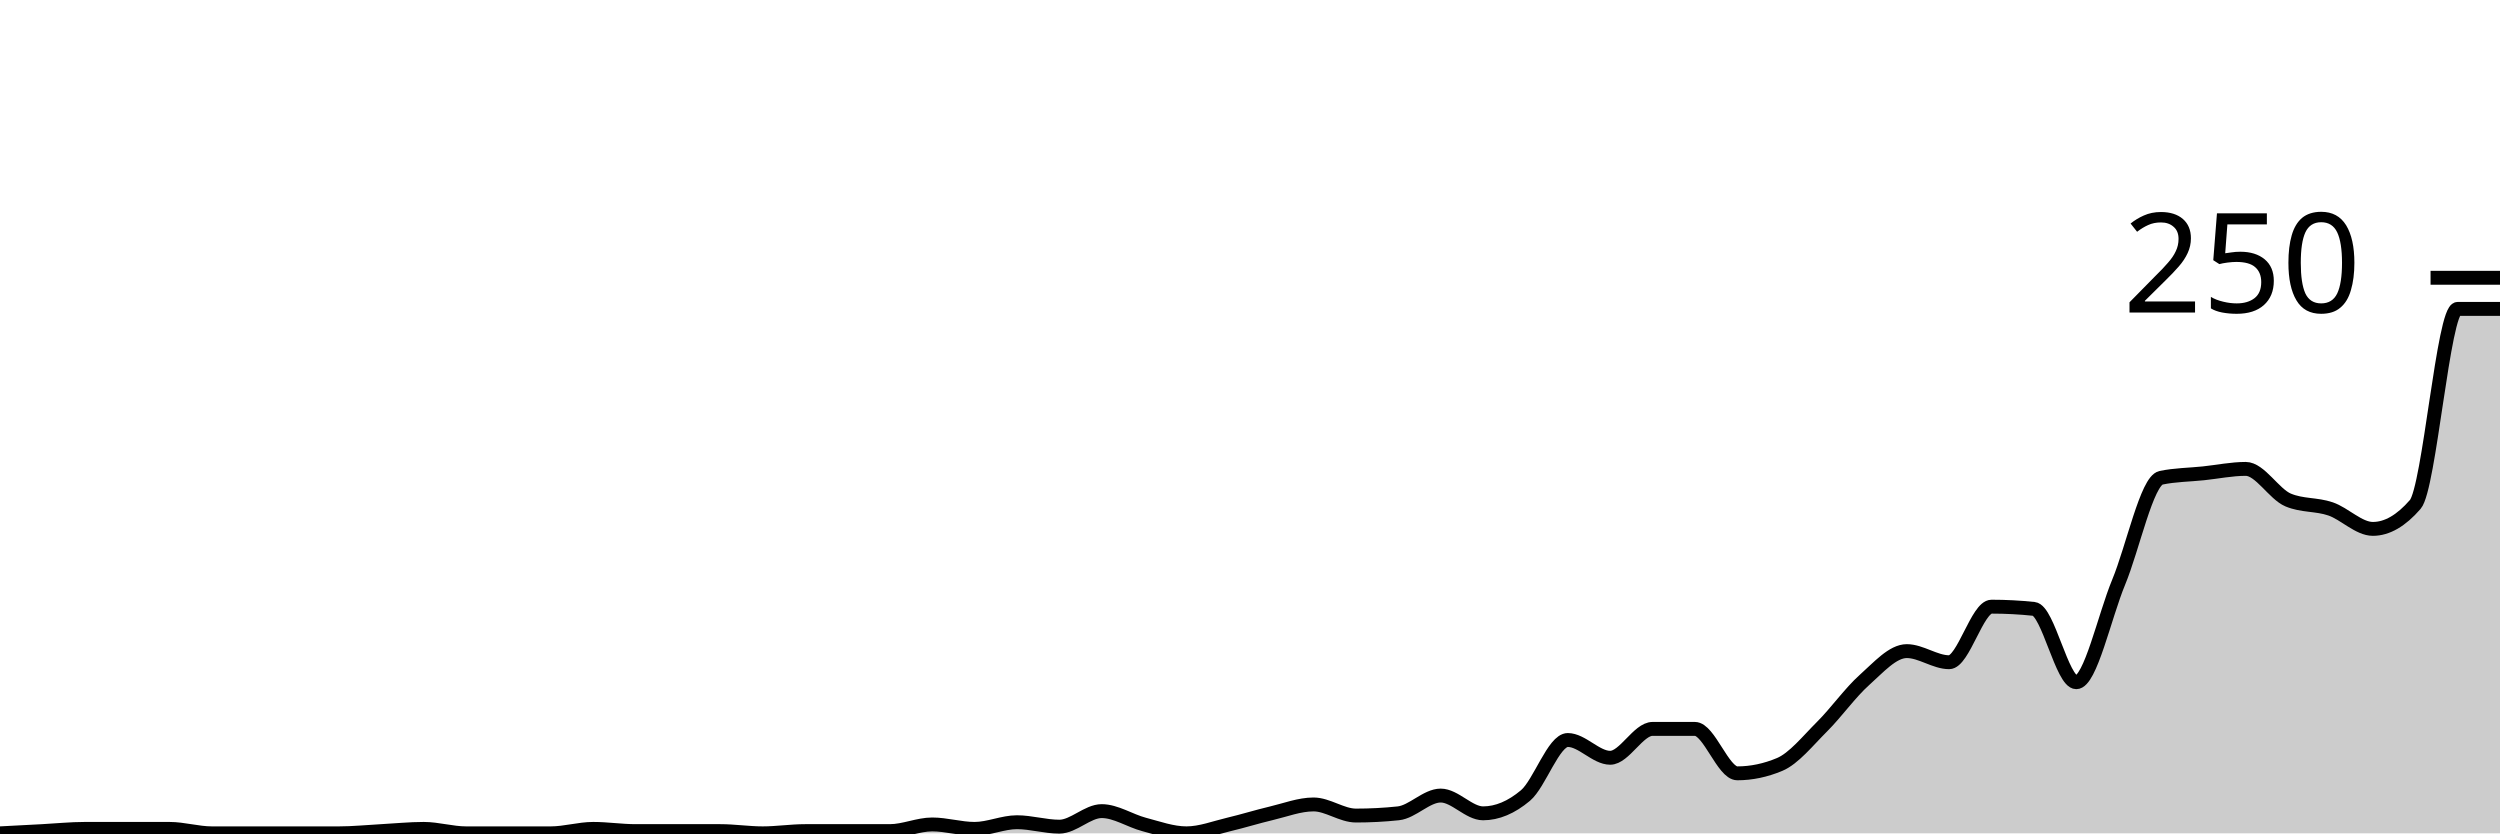
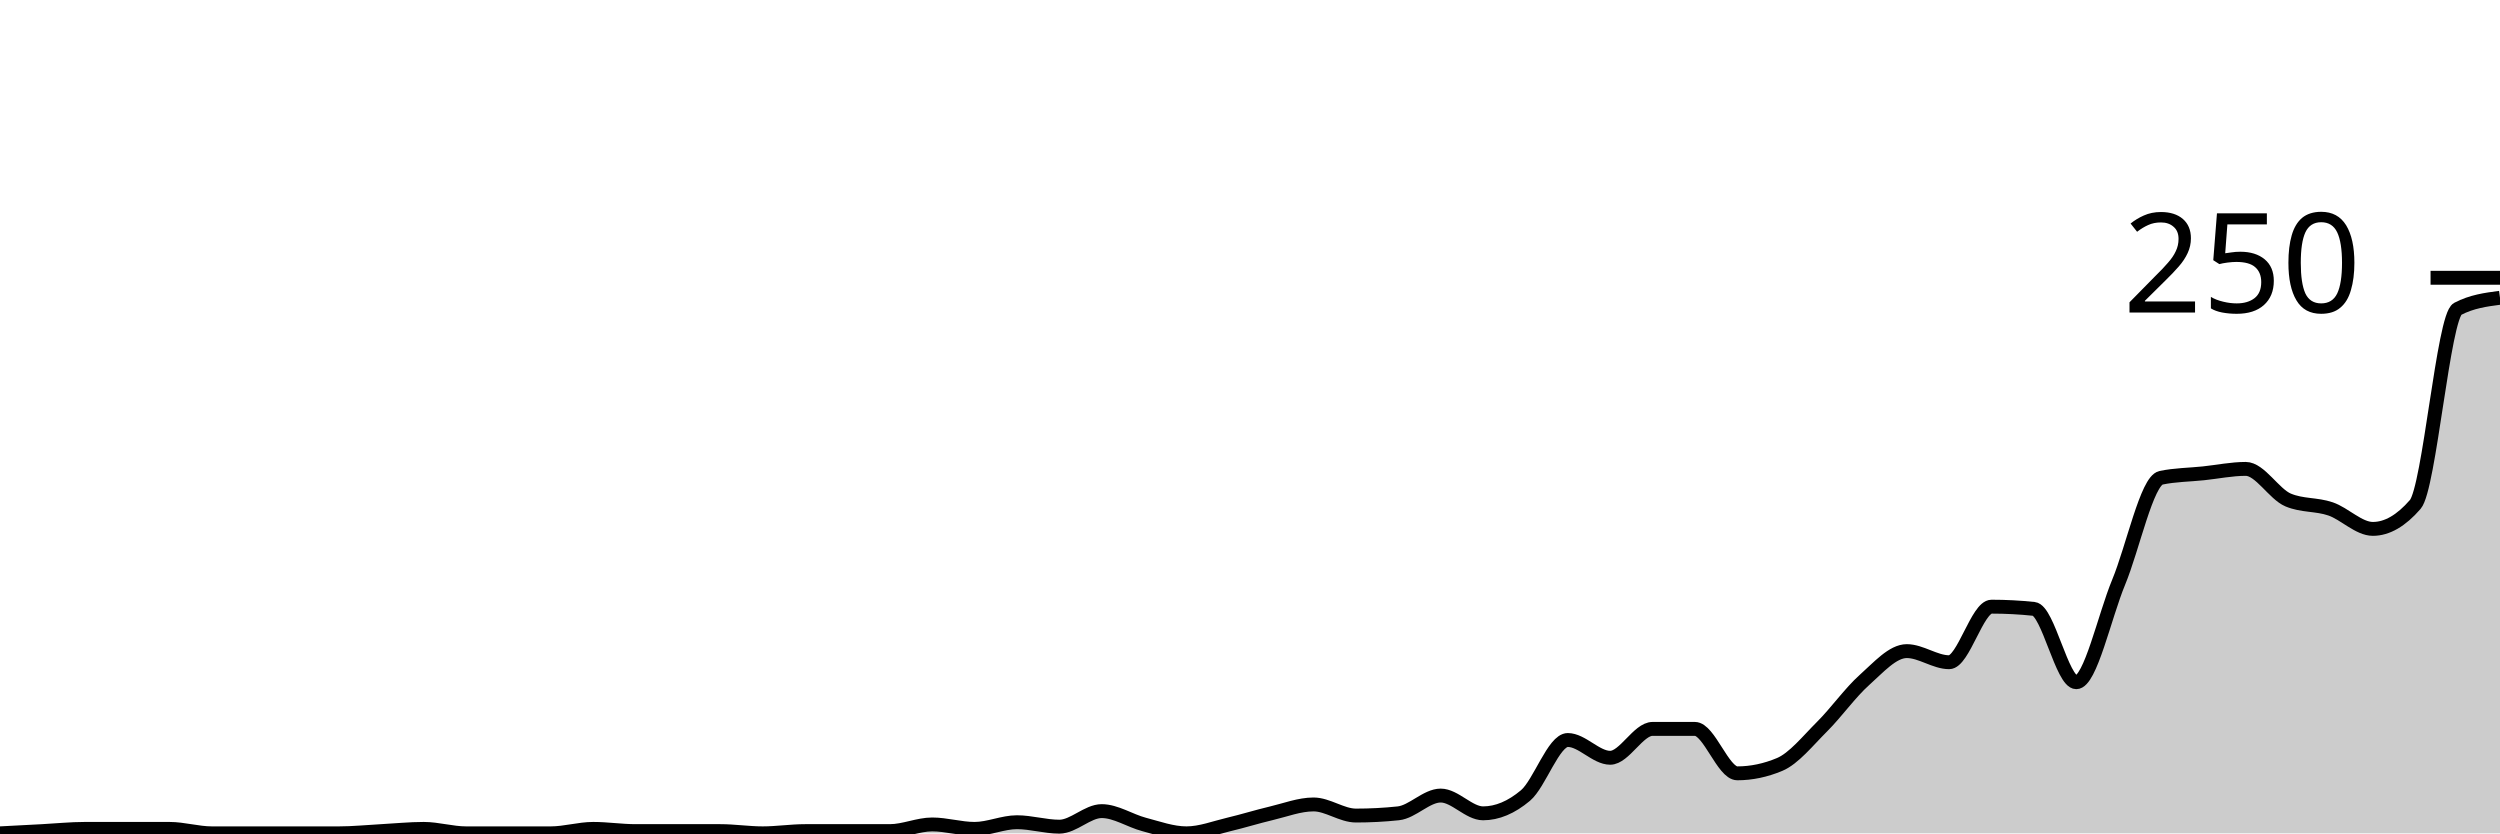
<svg xmlns="http://www.w3.org/2000/svg" viewBox="0 0 180 60">
  <g transform="translate(0,20)">
-     <path class="area" fill="rgba(0, 0, 0, 0.2)" d="M0,40C1.017,39.947,2.034,39.893,3.051,39.84C4.068,39.787,5.085,39.68,6.102,39.68C7.119,39.68,8.136,39.68,9.153,39.68C10.169,39.68,11.186,39.68,12.203,39.68C13.22,39.68,14.237,40,15.254,40C16.271,40,17.288,40,18.305,40C19.322,40,20.339,40,21.356,40C22.373,40,23.39,40,24.407,40C25.424,40,26.441,39.893,27.458,39.84C28.475,39.787,29.492,39.68,30.508,39.68C31.525,39.68,32.542,40,33.559,40C34.576,40,35.593,40,36.61,40C37.627,40,38.644,40,39.661,40C40.678,40,41.695,39.68,42.712,39.68C43.729,39.68,44.746,39.84,45.763,39.84C46.78,39.84,47.797,39.84,48.814,39.84C49.831,39.84,50.847,39.84,51.864,39.84C52.881,39.84,53.898,40,54.915,40C55.932,40,56.949,39.84,57.966,39.84C58.983,39.84,60,39.84,61.017,39.84C62.034,39.84,63.051,39.84,64.068,39.84C65.085,39.84,66.102,39.36,67.119,39.36C68.136,39.36,69.153,39.68,70.169,39.68C71.186,39.68,72.203,39.2,73.22,39.2C74.237,39.2,75.254,39.52,76.271,39.52C77.288,39.52,78.305,38.4,79.322,38.4C80.339,38.4,81.356,39.093,82.373,39.36C83.39,39.627,84.407,40,85.424,40C86.441,40,87.458,39.6,88.475,39.36C89.492,39.12,90.508,38.8,91.525,38.56C92.542,38.32,93.559,37.92,94.576,37.92C95.593,37.92,96.61,38.72,97.627,38.72C98.644,38.72,99.661,38.667,100.678,38.56C101.695,38.453,102.712,37.28,103.729,37.28C104.746,37.28,105.763,38.56,106.78,38.56C107.797,38.56,108.814,38.133,109.831,37.28C110.847,36.427,111.864,33.28,112.881,33.28C113.898,33.28,114.915,34.56,115.932,34.56C116.949,34.56,117.966,32.48,118.983,32.48C120,32.48,121.017,32.48,122.034,32.48C123.051,32.48,124.068,35.68,125.085,35.68C126.102,35.68,127.119,35.467,128.136,35.04C129.153,34.613,130.169,33.333,131.186,32.32C132.203,31.307,133.22,29.867,134.237,28.96C135.254,28.053,136.271,26.88,137.288,26.88C138.305,26.88,139.322,27.68,140.339,27.68C141.356,27.68,142.373,23.68,143.39,23.68C144.407,23.68,145.424,23.733,146.441,23.84C147.458,23.947,148.475,29.12,149.492,29.12C150.508,29.12,151.525,24.373,152.542,21.92C153.559,19.467,154.576,14.613,155.593,14.4C156.61,14.187,157.627,14.187,158.644,14.08C159.661,13.973,160.678,13.76,161.695,13.76C162.712,13.76,163.729,15.573,164.746,16C165.763,16.427,166.78,16.293,167.797,16.64C168.814,16.987,169.831,18.08,170.847,18.08C171.864,18.08,172.881,17.493,173.898,16.32C174.915,15.147,175.932,2.24,176.949,2.24C177.966,2.24,178.983,2.24,180,2.24L180,40C178.983,40,177.966,40,176.949,40C175.932,40,174.915,40,173.898,40C172.881,40,171.864,40,170.847,40C169.831,40,168.814,40,167.797,40C166.78,40,165.763,40,164.746,40C163.729,40,162.712,40,161.695,40C160.678,40,159.661,40,158.644,40C157.627,40,156.61,40,155.593,40C154.576,40,153.559,40,152.542,40C151.525,40,150.508,40,149.492,40C148.475,40,147.458,40,146.441,40C145.424,40,144.407,40,143.39,40C142.373,40,141.356,40,140.339,40C139.322,40,138.305,40,137.288,40C136.271,40,135.254,40,134.237,40C133.22,40,132.203,40,131.186,40C130.169,40,129.153,40,128.136,40C127.119,40,126.102,40,125.085,40C124.068,40,123.051,40,122.034,40C121.017,40,120,40,118.983,40C117.966,40,116.949,40,115.932,40C114.915,40,113.898,40,112.881,40C111.864,40,110.847,40,109.831,40C108.814,40,107.797,40,106.78,40C105.763,40,104.746,40,103.729,40C102.712,40,101.695,40,100.678,40C99.661,40,98.644,40,97.627,40C96.61,40,95.593,40,94.576,40C93.559,40,92.542,40,91.525,40C90.508,40,89.492,40,88.475,40C87.458,40,86.441,40,85.424,40C84.407,40,83.39,40,82.373,40C81.356,40,80.339,40,79.322,40C78.305,40,77.288,40,76.271,40C75.254,40,74.237,40,73.22,40C72.203,40,71.186,40,70.169,40C69.153,40,68.136,40,67.119,40C66.102,40,65.085,40,64.068,40C63.051,40,62.034,40,61.017,40C60,40,58.983,40,57.966,40C56.949,40,55.932,40,54.915,40C53.898,40,52.881,40,51.864,40C50.847,40,49.831,40,48.814,40C47.797,40,46.78,40,45.763,40C44.746,40,43.729,40,42.712,40C41.695,40,40.678,40,39.661,40C38.644,40,37.627,40,36.61,40C35.593,40,34.576,40,33.559,40C32.542,40,31.525,40,30.508,40C29.492,40,28.475,40,27.458,40C26.441,40,25.424,40,24.407,40C23.39,40,22.373,40,21.356,40C20.339,40,19.322,40,18.305,40C17.288,40,16.271,40,15.254,40C14.237,40,13.22,40,12.203,40C11.186,40,10.169,40,9.153,40C8.136,40,7.119,40,6.102,40C5.085,40,4.068,40,3.051,40C2.034,40,1.017,40,0,40Z" />
-     <path class="line" stroke="black" fill="none" d="M0,40C1.017,39.947,2.034,39.893,3.051,39.84C4.068,39.787,5.085,39.68,6.102,39.68C7.119,39.68,8.136,39.68,9.153,39.68C10.169,39.68,11.186,39.68,12.203,39.68C13.22,39.68,14.237,40,15.254,40C16.271,40,17.288,40,18.305,40C19.322,40,20.339,40,21.356,40C22.373,40,23.39,40,24.407,40C25.424,40,26.441,39.893,27.458,39.84C28.475,39.787,29.492,39.68,30.508,39.68C31.525,39.68,32.542,40,33.559,40C34.576,40,35.593,40,36.61,40C37.627,40,38.644,40,39.661,40C40.678,40,41.695,39.68,42.712,39.68C43.729,39.68,44.746,39.84,45.763,39.84C46.78,39.84,47.797,39.84,48.814,39.84C49.831,39.84,50.847,39.84,51.864,39.84C52.881,39.84,53.898,40,54.915,40C55.932,40,56.949,39.84,57.966,39.84C58.983,39.84,60,39.84,61.017,39.84C62.034,39.84,63.051,39.84,64.068,39.84C65.085,39.84,66.102,39.36,67.119,39.36C68.136,39.36,69.153,39.68,70.169,39.68C71.186,39.68,72.203,39.2,73.22,39.2C74.237,39.2,75.254,39.52,76.271,39.52C77.288,39.52,78.305,38.4,79.322,38.4C80.339,38.4,81.356,39.093,82.373,39.36C83.39,39.627,84.407,40,85.424,40C86.441,40,87.458,39.6,88.475,39.36C89.492,39.12,90.508,38.8,91.525,38.56C92.542,38.32,93.559,37.92,94.576,37.92C95.593,37.92,96.61,38.72,97.627,38.72C98.644,38.72,99.661,38.667,100.678,38.56C101.695,38.453,102.712,37.28,103.729,37.28C104.746,37.28,105.763,38.56,106.78,38.56C107.797,38.56,108.814,38.133,109.831,37.28C110.847,36.427,111.864,33.28,112.881,33.28C113.898,33.28,114.915,34.56,115.932,34.56C116.949,34.56,117.966,32.48,118.983,32.48C120,32.48,121.017,32.48,122.034,32.48C123.051,32.48,124.068,35.68,125.085,35.68C126.102,35.68,127.119,35.467,128.136,35.04C129.153,34.613,130.169,33.333,131.186,32.32C132.203,31.307,133.22,29.867,134.237,28.96C135.254,28.053,136.271,26.88,137.288,26.88C138.305,26.88,139.322,27.68,140.339,27.68C141.356,27.68,142.373,23.68,143.39,23.68C144.407,23.68,145.424,23.733,146.441,23.84C147.458,23.947,148.475,29.12,149.492,29.12C150.508,29.12,151.525,24.373,152.542,21.92C153.559,19.467,154.576,14.613,155.593,14.4C156.61,14.187,157.627,14.187,158.644,14.08C159.661,13.973,160.678,13.76,161.695,13.76C162.712,13.76,163.729,15.573,164.746,16C165.763,16.427,166.78,16.293,167.797,16.64C168.814,16.987,169.831,18.08,170.847,18.08C171.864,18.08,172.881,17.493,173.898,16.32C174.915,15.147,175.932,2.24,176.949,2.24C177.966,2.24,178.983,2.24,180,2.24" />
+     <path class="area" fill="rgba(0, 0, 0, 0.2)" d="M0,40C1.017,39.947,2.034,39.893,3.051,39.84C4.068,39.787,5.085,39.68,6.102,39.68C7.119,39.68,8.136,39.68,9.153,39.68C10.169,39.68,11.186,39.68,12.203,39.68C13.22,39.68,14.237,40,15.254,40C16.271,40,17.288,40,18.305,40C19.322,40,20.339,40,21.356,40C22.373,40,23.39,40,24.407,40C25.424,40,26.441,39.893,27.458,39.84C28.475,39.787,29.492,39.68,30.508,39.68C31.525,39.68,32.542,40,33.559,40C34.576,40,35.593,40,36.61,40C37.627,40,38.644,40,39.661,40C40.678,40,41.695,39.68,42.712,39.68C43.729,39.68,44.746,39.84,45.763,39.84C46.78,39.84,47.797,39.84,48.814,39.84C49.831,39.84,50.847,39.84,51.864,39.84C52.881,39.84,53.898,40,54.915,40C55.932,40,56.949,39.84,57.966,39.84C58.983,39.84,60,39.84,61.017,39.84C62.034,39.84,63.051,39.84,64.068,39.84C65.085,39.84,66.102,39.36,67.119,39.36C68.136,39.36,69.153,39.68,70.169,39.68C71.186,39.68,72.203,39.2,73.22,39.2C74.237,39.2,75.254,39.52,76.271,39.52C77.288,39.52,78.305,38.4,79.322,38.4C80.339,38.4,81.356,39.093,82.373,39.36C83.39,39.627,84.407,40,85.424,40C86.441,40,87.458,39.6,88.475,39.36C89.492,39.12,90.508,38.8,91.525,38.56C92.542,38.32,93.559,37.92,94.576,37.92C95.593,37.92,96.61,38.72,97.627,38.72C98.644,38.72,99.661,38.667,100.678,38.56C101.695,38.453,102.712,37.28,103.729,37.28C104.746,37.28,105.763,38.56,106.78,38.56C107.797,38.56,108.814,38.133,109.831,37.28C110.847,36.427,111.864,33.28,112.881,33.28C113.898,33.28,114.915,34.56,115.932,34.56C116.949,34.56,117.966,32.48,118.983,32.48C120,32.48,121.017,32.48,122.034,32.48C123.051,32.48,124.068,35.68,125.085,35.68C126.102,35.68,127.119,35.467,128.136,35.04C129.153,34.613,130.169,33.333,131.186,32.32C132.203,31.307,133.22,29.867,134.237,28.96C135.254,28.053,136.271,26.88,137.288,26.88C138.305,26.88,139.322,27.68,140.339,27.68C141.356,27.68,142.373,23.68,143.39,23.68C144.407,23.68,145.424,23.733,146.441,23.84C147.458,23.947,148.475,29.12,149.492,29.12C150.508,29.12,151.525,24.373,152.542,21.92C153.559,19.467,154.576,14.613,155.593,14.4C156.61,14.187,157.627,14.187,158.644,14.08C159.661,13.973,160.678,13.76,161.695,13.76C162.712,13.76,163.729,15.573,164.746,16C165.763,16.427,166.78,16.293,167.797,16.64C168.814,16.987,169.831,18.08,170.847,18.08C171.864,18.08,172.881,17.493,173.898,16.32C174.915,15.147,175.932,2.773,176.949,2.24C177.966,1.707,178.983,1.573,180,1.44L180,40C178.983,40,177.966,40,176.949,40C175.932,40,174.915,40,173.898,40C172.881,40,171.864,40,170.847,40C169.831,40,168.814,40,167.797,40C166.78,40,165.763,40,164.746,40C163.729,40,162.712,40,161.695,40C160.678,40,159.661,40,158.644,40C157.627,40,156.61,40,155.593,40C154.576,40,153.559,40,152.542,40C151.525,40,150.508,40,149.492,40C148.475,40,147.458,40,146.441,40C145.424,40,144.407,40,143.39,40C142.373,40,141.356,40,140.339,40C139.322,40,138.305,40,137.288,40C136.271,40,135.254,40,134.237,40C133.22,40,132.203,40,131.186,40C130.169,40,129.153,40,128.136,40C127.119,40,126.102,40,125.085,40C124.068,40,123.051,40,122.034,40C121.017,40,120,40,118.983,40C117.966,40,116.949,40,115.932,40C114.915,40,113.898,40,112.881,40C111.864,40,110.847,40,109.831,40C108.814,40,107.797,40,106.78,40C105.763,40,104.746,40,103.729,40C102.712,40,101.695,40,100.678,40C99.661,40,98.644,40,97.627,40C96.61,40,95.593,40,94.576,40C93.559,40,92.542,40,91.525,40C90.508,40,89.492,40,88.475,40C87.458,40,86.441,40,85.424,40C84.407,40,83.39,40,82.373,40C81.356,40,80.339,40,79.322,40C78.305,40,77.288,40,76.271,40C75.254,40,74.237,40,73.22,40C72.203,40,71.186,40,70.169,40C69.153,40,68.136,40,67.119,40C66.102,40,65.085,40,64.068,40C63.051,40,62.034,40,61.017,40C60,40,58.983,40,57.966,40C56.949,40,55.932,40,54.915,40C53.898,40,52.881,40,51.864,40C50.847,40,49.831,40,48.814,40C47.797,40,46.78,40,45.763,40C44.746,40,43.729,40,42.712,40C41.695,40,40.678,40,39.661,40C38.644,40,37.627,40,36.61,40C35.593,40,34.576,40,33.559,40C32.542,40,31.525,40,30.508,40C29.492,40,28.475,40,27.458,40C26.441,40,25.424,40,24.407,40C23.39,40,22.373,40,21.356,40C20.339,40,19.322,40,18.305,40C17.288,40,16.271,40,15.254,40C14.237,40,13.22,40,12.203,40C11.186,40,10.169,40,9.153,40C8.136,40,7.119,40,6.102,40C5.085,40,4.068,40,3.051,40C2.034,40,1.017,40,0,40Z" />
+     <path class="line" stroke="black" fill="none" d="M0,40C1.017,39.947,2.034,39.893,3.051,39.84C4.068,39.787,5.085,39.68,6.102,39.68C7.119,39.68,8.136,39.68,9.153,39.68C10.169,39.68,11.186,39.68,12.203,39.68C13.22,39.68,14.237,40,15.254,40C16.271,40,17.288,40,18.305,40C19.322,40,20.339,40,21.356,40C22.373,40,23.39,40,24.407,40C25.424,40,26.441,39.893,27.458,39.84C28.475,39.787,29.492,39.68,30.508,39.68C31.525,39.68,32.542,40,33.559,40C34.576,40,35.593,40,36.61,40C37.627,40,38.644,40,39.661,40C40.678,40,41.695,39.68,42.712,39.68C43.729,39.68,44.746,39.84,45.763,39.84C46.78,39.84,47.797,39.84,48.814,39.84C49.831,39.84,50.847,39.84,51.864,39.84C52.881,39.84,53.898,40,54.915,40C55.932,40,56.949,39.84,57.966,39.84C58.983,39.84,60,39.84,61.017,39.84C62.034,39.84,63.051,39.84,64.068,39.84C65.085,39.84,66.102,39.36,67.119,39.36C68.136,39.36,69.153,39.68,70.169,39.68C71.186,39.68,72.203,39.2,73.22,39.2C74.237,39.2,75.254,39.52,76.271,39.52C77.288,39.52,78.305,38.4,79.322,38.4C80.339,38.4,81.356,39.093,82.373,39.36C83.39,39.627,84.407,40,85.424,40C86.441,40,87.458,39.6,88.475,39.36C89.492,39.12,90.508,38.8,91.525,38.56C92.542,38.32,93.559,37.92,94.576,37.92C95.593,37.92,96.61,38.72,97.627,38.72C98.644,38.72,99.661,38.667,100.678,38.56C101.695,38.453,102.712,37.28,103.729,37.28C104.746,37.28,105.763,38.56,106.78,38.56C107.797,38.56,108.814,38.133,109.831,37.28C110.847,36.427,111.864,33.28,112.881,33.28C113.898,33.28,114.915,34.56,115.932,34.56C116.949,34.56,117.966,32.48,118.983,32.48C120,32.48,121.017,32.48,122.034,32.48C123.051,32.48,124.068,35.68,125.085,35.68C126.102,35.68,127.119,35.467,128.136,35.04C129.153,34.613,130.169,33.333,131.186,32.32C132.203,31.307,133.22,29.867,134.237,28.96C135.254,28.053,136.271,26.88,137.288,26.88C138.305,26.88,139.322,27.68,140.339,27.68C141.356,27.68,142.373,23.68,143.39,23.68C144.407,23.68,145.424,23.733,146.441,23.84C147.458,23.947,148.475,29.12,149.492,29.12C150.508,29.12,151.525,24.373,152.542,21.92C153.559,19.467,154.576,14.613,155.593,14.4C156.61,14.187,157.627,14.187,158.644,14.08C159.661,13.973,160.678,13.76,161.695,13.76C162.712,13.76,163.729,15.573,164.746,16C165.763,16.427,166.78,16.293,167.797,16.64C168.814,16.987,169.831,18.08,170.847,18.08C171.864,18.08,172.881,17.493,173.898,16.32C174.915,15.147,175.932,2.773,176.949,2.24C177.966,1.707,178.983,1.573,180,1.44" />
    <path class="axis-ceiling" stroke-width="1" stroke="black" fill="none" d="M175,0L180,0" />
    <text class="axis-ceiling-label" font-family="sans-serif" text-anchor="end" font-size="10px" x="170" y="2.5">250</text>
  </g>
</svg>
